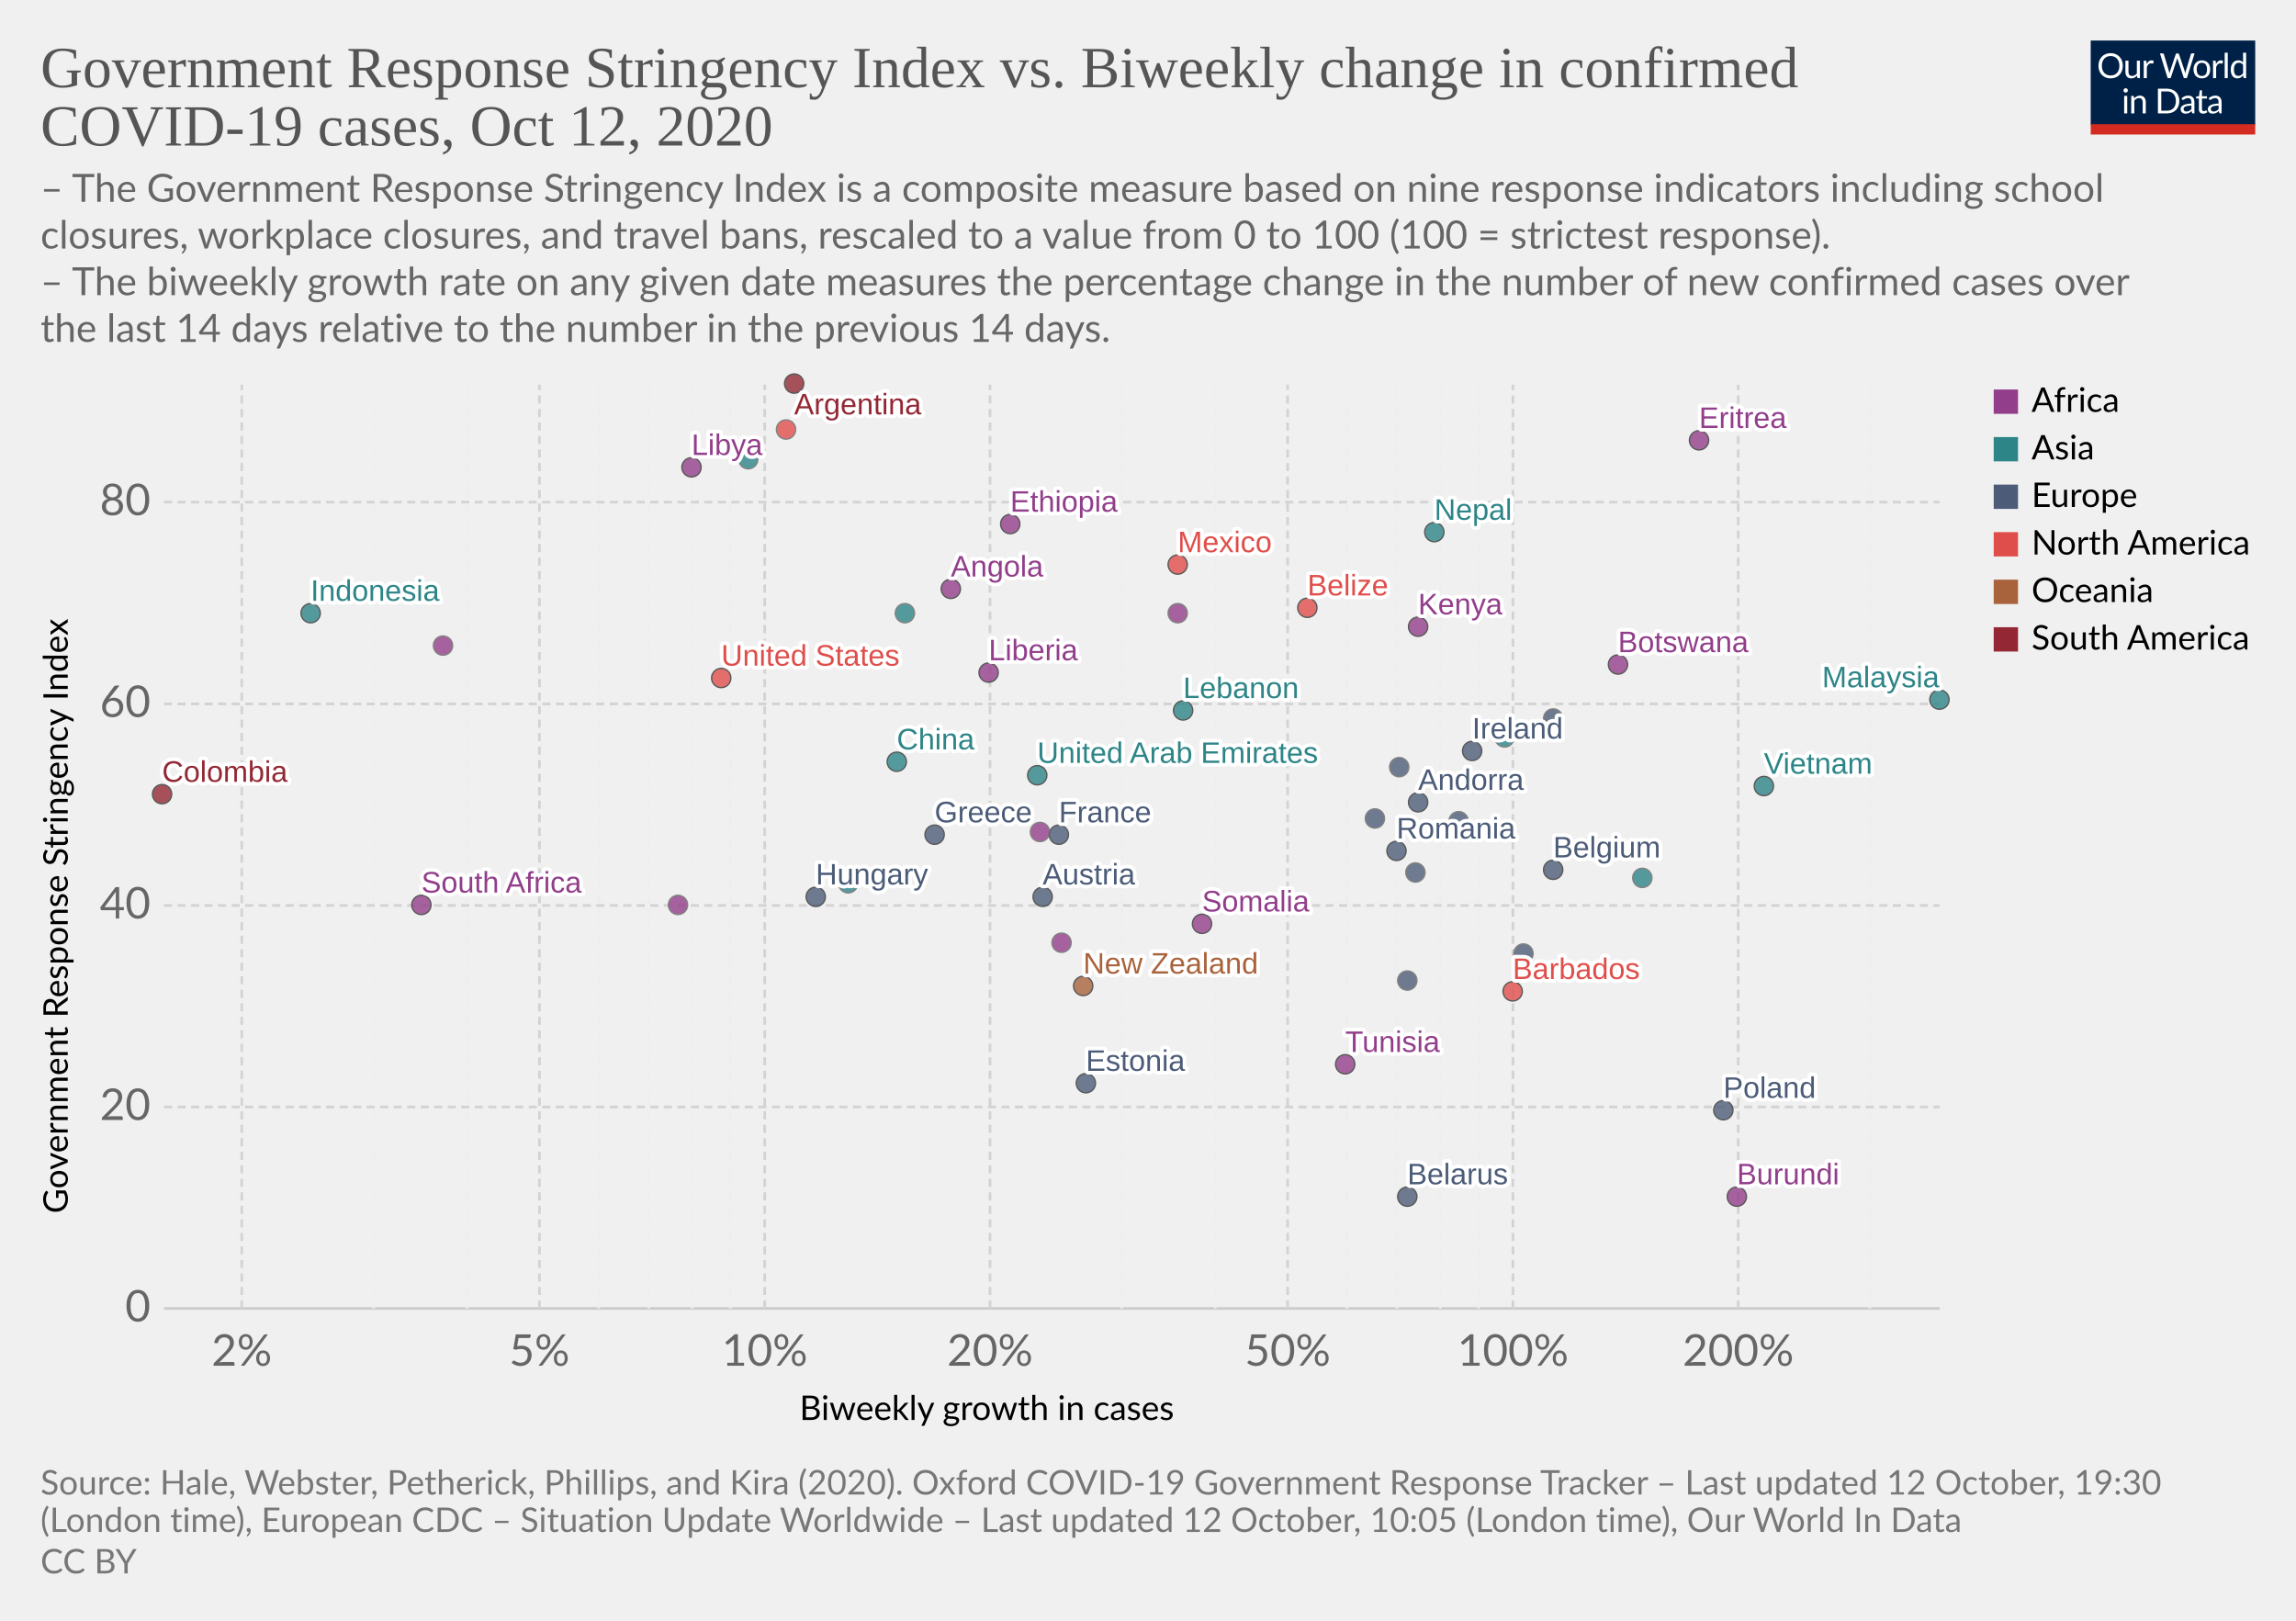
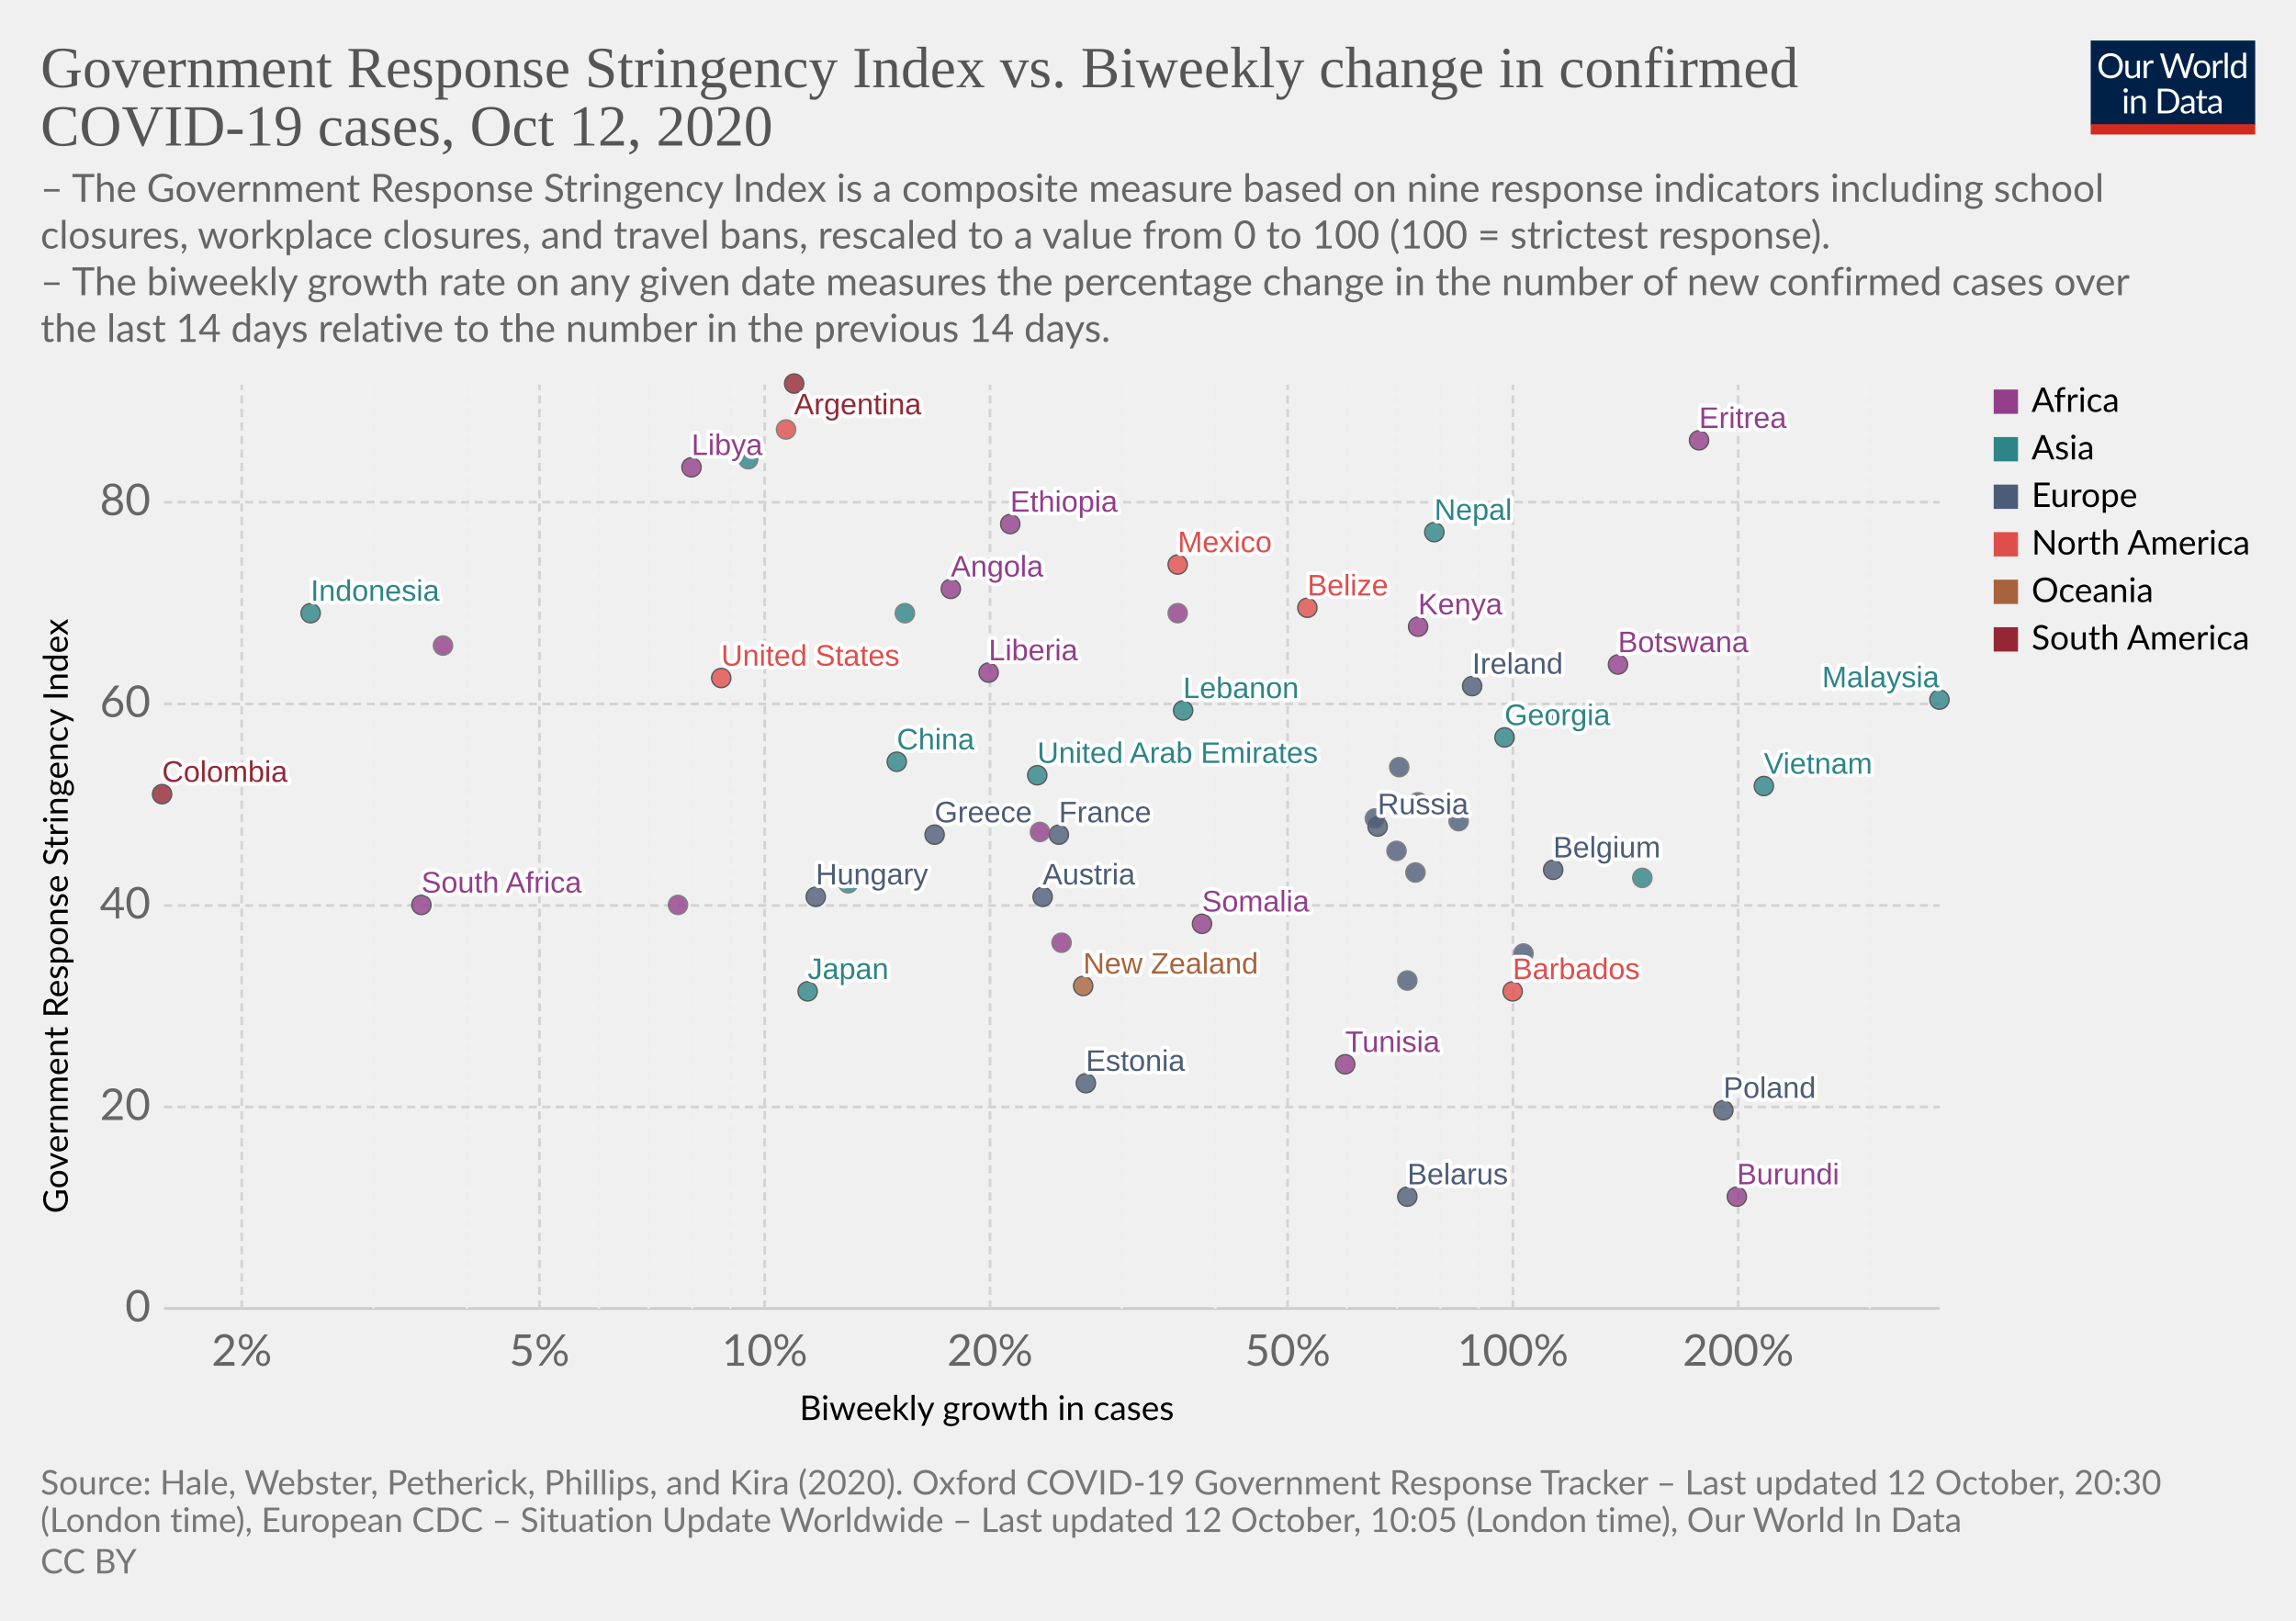
<svg xmlns="http://www.w3.org/2000/svg" version="1.1" style="background-color:#fff;-webkit-font-smoothing:antialiased" width="850" height="600" viewBox="0 0 850 600" font-family="Lato,'Helvetica Neue',Helvetica,Arial,sans-serif" font-size="18" text-rendering="optimizeLegibility">
  <g class="HeaderView">
    <g transform="matrix(.29 0 0 .29 774 15)">
      <svg width="210" height="120" viewBox="0 0 210 120" fill="none">
        <g clip-path="url(#clip0)">
          <path d="M0 0h210v107.89H0V0z" fill="#002147" />
          <path d="M40.98 32.25c0 2.36-.38 4.53-1.12 6.51a14.26 14.26 0 01-8.1 8.4c-1.9.78-4.02 1.17-6.34 1.17a16.6 16.6 0 01-6.33-1.17 14.31 14.31 0 01-8.08-8.4 18.29 18.29 0 01-1.12-6.51c0-2.36.38-4.53 1.12-6.5a14.32 14.32 0 018.07-8.44c1.92-.8 4.03-1.19 6.34-1.19 2.32 0 4.43.4 6.34 1.19 1.92.8 3.56 1.9 4.93 3.34a14.87 14.87 0 013.17 5.1 18.1 18.1 0 011.12 6.5zm-4.38 0c0-1.94-.26-3.68-.8-5.22a10.91 10.91 0 00-2.24-3.89 9.68 9.68 0 00-3.52-2.46 11.95 11.95 0 00-4.62-.86c-1.68 0-3.21.28-4.6.86a9.88 9.88 0 00-3.54 2.46 10.91 10.91 0 00-2.24 3.9c-.53 1.53-.8 3.27-.8 5.2 0 1.94.27 3.68.8 5.22a11.17 11.17 0 002.24 3.9 10.01 10.01 0 003.55 2.44c1.38.56 2.9.83 4.6.83 1.7 0 3.24-.27 4.61-.83a9.8 9.8 0 003.52-2.44 11.17 11.17 0 002.25-3.9c.53-1.54.8-3.28.8-5.21zm26.22-6.54V48H60.5c-.56 0-.9-.27-1.05-.81l-.31-2.4a12.45 12.45 0 01-3.26 2.6c-1.2.64-2.58.96-4.13.96-1.22 0-2.3-.2-3.24-.6a6.52 6.52 0 01-2.33-1.7 7.37 7.37 0 01-1.43-2.67c-.3-1.04-.46-2.2-.46-3.45V25.7h3.91v14.22c0 1.68.38 2.99 1.15 3.91.77.93 1.96 1.39 3.54 1.39 1.16 0 2.24-.27 3.23-.82a10.42 10.42 0 002.8-2.28V25.7h3.91zm8.61 4.47a9.94 9.94 0 012.6-3.56 5.64 5.64 0 013.76-1.3c.47 0 .92.05 1.34.15.44.1.83.27 1.17.49l-.3 2.92c-.09.37-.3.55-.66.55-.2 0-.5-.04-.9-.13a6.21 6.21 0 00-3.24.18c-.54.2-1.03.5-1.47.92-.42.4-.81.9-1.17 1.5-.33.58-.64 1.26-.92 2.02V48H67.7V25.71h2.25c.42 0 .72.08.88.25.16.16.27.44.33.83l.26 3.39zm61.16-13.7L122.75 48h-3.82l-7.99-24.05a21.95 21.95 0 01-.42-1.58 38.36 38.36 0 01-.44 1.58L102.05 48h-3.83L88.4 16.47h3.54c.38 0 .7.1.95.29.26.2.43.43.5.73l6.52 21.9c.1.4.2.83.28 1.28.1.46.2.94.29 1.46l.3-1.46c.12-.47.25-.9.38-1.27l7.41-21.91c.1-.25.26-.48.51-.69.27-.22.58-.33.95-.33h1.23c.38 0 .69.1.92.29.24.2.41.43.53.73l7.4 21.9a28.4 28.4 0 01.68 2.62 29.52 29.52 0 01.52-2.61l6.54-21.91c.07-.27.23-.5.48-.7.27-.21.58-.32.95-.32h3.32zm9.35 8.88c1.63 0 3.1.27 4.4.82a9.43 9.43 0 015.46 5.94c.5 1.4.74 2.98.74 4.73 0 1.76-.25 3.34-.74 4.75a9.43 9.43 0 01-5.46 5.92c-1.3.52-2.77.79-4.4.79-1.64 0-3.12-.27-4.44-.8a9.42 9.42 0 01-3.35-2.3c-.92-1-1.63-2.2-2.13-3.61-.49-1.41-.73-3-.73-4.75s.24-3.33.73-4.73c.5-1.43 1.2-2.64 2.13-3.63a9.4 9.4 0 013.35-2.31c1.32-.55 2.8-.82 4.44-.82zm0 19.89c2.2 0 3.84-.73 4.93-2.2 1.08-1.48 1.63-3.54 1.63-6.18 0-2.66-.55-4.72-1.63-6.2-1.09-1.49-2.73-2.23-4.93-2.23-1.12 0-2.09.2-2.93.57a5.7 5.7 0 00-2.06 1.65 7.5 7.5 0 00-1.24 2.67c-.26 1.04-.4 2.22-.4 3.54 0 2.64.55 4.7 1.64 6.18 1.1 1.47 2.76 2.2 4.99 2.2zm17.97-15.07a9.94 9.94 0 012.6-3.56 5.64 5.64 0 013.76-1.3c.47 0 .91.05 1.34.15.44.1.83.27 1.16.49l-.28 2.92c-.09.37-.31.55-.66.55-.2 0-.5-.04-.9-.13a6.2 6.2 0 00-3.24.18c-.54.2-1.03.5-1.47.92-.43.4-.82.9-1.17 1.5a13.1 13.1 0 00-.92 2.02V48h-3.94V25.71h2.24c.43 0 .72.08.88.25.17.16.28.44.33.83l.27 3.39zm15.04-14.59V48h-3.92V15.6h3.92zm19.55 15.43a6.22 6.22 0 00-2.38-2.05 6.7 6.7 0 00-2.86-.6c-2.07 0-3.66.75-4.77 2.23-1.12 1.48-1.68 3.6-1.68 6.33 0 1.46.13 2.7.38 3.74a7.29 7.29 0 001.1 2.56 4.35 4.35 0 001.78 1.45c.7.3 1.5.46 2.4.46 1.29 0 2.41-.3 3.36-.88a9.6 9.6 0 002.67-2.49V31.02zm3.91-15.43V48h-2.33c-.56 0-.9-.27-1.06-.81l-.35-2.71a12.13 12.13 0 01-3.25 2.77 8.28 8.28 0 01-4.23 1.06 7.31 7.31 0 01-6.14-2.9c-.73-.96-1.3-2.15-1.69-3.57a18.35 18.35 0 01.07-9.48 11.29 11.29 0 011.89-3.7 8.7 8.7 0 017.06-3.34 7.96 7.96 0 016.12 2.62V15.59h3.91zM46.61 70.71V93H42.7V70.71h3.91zm.84-7c0 .39-.08.75-.24 1.09a2.81 2.81 0 01-1.52 1.47 2.67 2.67 0 01-2.16 0 2.9 2.9 0 01-1.45-1.47 2.67 2.67 0 010-2.16c.15-.35.35-.65.6-.9.25-.27.53-.47.85-.62a2.67 2.67 0 012.16 0c.35.15.65.35.9.62.27.25.47.55.62.9.16.34.24.7.24 1.08zm7.97 10.24c.49-.54 1-1.04 1.54-1.48a9.85 9.85 0 013.66-1.84 8.96 8.96 0 015.43.35c.94.4 1.72.97 2.33 1.71a7.36 7.36 0 011.43 2.67c.32 1.04.49 2.19.49 3.45V93h-3.94V78.81c0-1.69-.4-3-1.17-3.92-.76-.93-1.93-1.4-3.5-1.4a6.6 6.6 0 00-3.25.83c-1 .56-1.92 1.31-2.77 2.27V93h-3.94V70.71h2.35c.56 0 .9.28 1.04.82l.3 2.42zm57.7 3.3c0 2.36-.37 4.5-1.11 6.44a14.3 14.3 0 01-3.17 4.98 14.1 14.1 0 01-4.93 3.2c-1.9.76-4.02 1.13-6.33 1.13H85.8V61.47h11.77c2.31 0 4.42.39 6.33 1.15a13.8 13.8 0 018.1 8.18 17.75 17.75 0 011.12 6.45zm-4.37 0c0-1.94-.26-3.67-.8-5.2a10.94 10.94 0 00-2.23-3.87 9.57 9.57 0 00-3.53-2.42 12.23 12.23 0 00-4.61-.83h-7.5v24.62h7.5c1.7 0 3.24-.28 4.61-.84a9.7 9.7 0 003.53-2.4 10.94 10.94 0 002.24-3.87c.53-1.53.8-3.26.8-5.2zm19.8 5.72c-1.8.06-3.34.2-4.62.44-1.26.22-2.3.51-3.1.88-.8.36-1.37.8-1.74 1.3-.35.5-.53 1.05-.53 1.67 0 .58.1 1.1.3 1.52a3 3 0 00.76 1.05c.34.27.73.46 1.17.6.45.11.94.17 1.45.17a7.28 7.28 0 003.5-.81 11.95 11.95 0 002.82-2.2v-4.62zm-12.65-9.11a12.73 12.73 0 013.98-2.66c1.43-.59 3-.88 4.73-.88 1.25 0 2.36.2 3.33.61a6.81 6.81 0 013.94 4.38c.33 1.04.5 2.19.5 3.43V93h-1.74a1.8 1.8 0 01-.88-.18c-.2-.13-.36-.38-.48-.74l-.44-2.12c-.59.55-1.16 1.03-1.72 1.46a9.48 9.48 0 01-3.74 1.7c-.69.15-1.46.23-2.3.23-.87 0-1.69-.12-2.45-.35a5.34 5.34 0 01-3.34-2.93 6.64 6.64 0 01-.49-2.64c0-.88.25-1.72.73-2.53a6.33 6.33 0 012.35-2.17c1.09-.63 2.5-1.15 4.25-1.54 1.75-.41 3.89-.65 6.42-.7v-1.75c0-1.73-.37-3.03-1.12-3.91-.75-.9-1.84-1.34-3.28-1.34-.97 0-1.78.12-2.44.37-.64.23-1.2.5-1.7.81l-1.23.82c-.33.23-.67.35-1 .35-.27 0-.5-.07-.69-.2a2.1 2.1 0 01-.48-.53l-.7-1.25zm27.67 19.5c-1.76 0-3.12-.5-4.07-1.48-.94-.98-1.41-2.4-1.41-4.25V74h-2.68a.9.9 0 01-.6-.2c-.16-.14-.24-.36-.24-.66v-1.56l3.65-.46.9-6.89a.9.9 0 01.29-.52.88.88 0 01.62-.22H142v7.67h6.44V74H142v13.38c0 .94.22 1.63.68 2.09.45.45 1.04.68 1.76.68a3.21 3.21 0 001.85-.53l.55-.35c.16-.12.3-.18.41-.18.2 0 .4.13.55.38l1.15 1.87a7.45 7.45 0 01-2.44 1.5c-.96.35-1.94.52-2.95.52zm19.68-10.4c-1.8.07-3.34.21-4.62.45-1.26.22-2.3.51-3.1.88-.8.36-1.37.8-1.74 1.3-.35.5-.53 1.05-.53 1.67 0 .58.1 1.1.3 1.52.18.42.44.77.76 1.05.34.27.73.46 1.17.6.45.11.94.17 1.45.17a7.3 7.3 0 003.5-.81 12.04 12.04 0 002.82-2.2v-4.62zm-12.65-9.1a12.72 12.72 0 013.99-2.66c1.42-.59 3-.88 4.72-.88 1.25 0 2.36.2 3.33.61a6.81 6.81 0 013.94 4.38c.33 1.04.5 2.19.5 3.43V93h-1.74a1.8 1.8 0 01-.88-.18c-.2-.13-.36-.38-.48-.74l-.44-2.12c-.59.55-1.16 1.03-1.72 1.46a9.48 9.48 0 01-3.74 1.7c-.69.15-1.46.23-2.3.23-.87 0-1.69-.12-2.45-.35a5.33 5.33 0 01-3.34-2.93 6.62 6.62 0 01-.49-2.64c0-.88.25-1.72.73-2.53a6.33 6.33 0 012.35-2.17c1.09-.63 2.5-1.15 4.25-1.54a31.2 31.2 0 016.42-.7v-1.75c0-1.73-.37-3.03-1.12-3.91-.75-.9-1.84-1.34-3.28-1.34-.97 0-1.78.12-2.44.37-.64.23-1.2.5-1.7.81-.46.3-.87.57-1.22.82-.34.23-.68.35-1.02.35-.26 0-.49-.07-.68-.2a1.88 1.88 0 01-.48-.53l-.7-1.25z" fill="#fff" />
          <path fill="#D42B21" d="M0 106.79h210V120H0z" />
        </g>
        <defs>
          <clipPath id="clip0">
            <path fill="#fff" d="M0 0h210v120H0z" />
          </clipPath>
        </defs>
      </svg>
    </g>
    <a href="https://ourworldindata.org/grapher/government-response-stringency-index-vs-biweekly-change-in-confirmed-covid-19-cases?time=latest" target="_blank" rel="noopener" font-family="&quot;Playfair Display&quot;,Georgia,&quot;Times New Roman&quot;,serif">
      <text font-size="21.6" x="15" y="32.3" fill="#555">
        <tspan x="15" y="32.28">Government Response Stringency Index vs. Biweekly change in confirmed</tspan>
        <tspan x="15" y="53.88">COVID-19 cases, Oct 12, 2020</tspan>
      </text>
    </a>
    <text font-size="14.4" x="15" y="74.7" fill="#666">
      <tspan x="15" y="74.72">– The Government Response Stringency Index is a composite measure based on nine response indicators including school</tspan>
      <tspan x="15" y="92">closures, workplace closures, and travel bans, rescaled to a value from 0 to 100 (100 = strictest response).</tspan>
      <tspan x="15" y="109.28"> – The biweekly growth rate on any given date measures the percentage change in the number of new confirmed cases over</tspan>
      <tspan x="15" y="126.56">the last 14 days relative to the number in the previous 14 days.</tspan>
    </text>
  </g>
  <g class="ScatterPlot">
    <g class="DualAxisView">
      <g class="HorizontalAxis">
        <text font-size="12.6" x="296" y="525.7">
          <tspan x="295.99" y="525.68">Biweekly growth in cases</tspan>
        </text>
        <text x="89.5" y="505.6" fill="#666" text-anchor="middle" font-size="16.2">2%</text>
        <text x="199.7" y="505.6" fill="#666" text-anchor="middle" font-size="16.2">5%</text>
        <text x="283.1" y="505.6" fill="#666" text-anchor="middle" font-size="16.2">10%</text>
        <text x="366.5" y="505.6" fill="#666" text-anchor="middle" font-size="16.2">20%</text>
        <text x="476.7" y="505.6" fill="#666" text-anchor="middle" font-size="16.2">50%</text>
        <text x="560.1" y="505.6" fill="#666" text-anchor="middle" font-size="16.2">100%</text>
        <text x="643.5" y="505.6" fill="#666" text-anchor="middle" font-size="16.2">200%</text>
      </g>
      <g class="VerticalAxis">
        <text font-size="12.6" x="-449.2" y="25.1" transform="rotate(-90)">
          <tspan x="-449.2" y="25.08">Government Response Stringency Index</tspan>
        </text>
        <text x="55.74" y="484.4" fill="#666" dominant-baseline="middle" text-anchor="end" font-size="16.2">0</text>
        <text x="55.74" y="409.8" fill="#666" dominant-baseline="middle" text-anchor="end" font-size="16.2">20</text>
        <text x="55.74" y="335.2" fill="#666" dominant-baseline="middle" text-anchor="end" font-size="16.2">40</text>
        <text x="55.74" y="260.6" fill="#666" dominant-baseline="middle" text-anchor="end" font-size="16.2">60</text>
        <text x="55.74" y="185.9" fill="#666" dominant-baseline="middle" text-anchor="end" font-size="16.2">80</text>
      </g>
      <g class="AxisGridLines horizontalLines">
        <path stroke="#ccc" d="M60.74 484.4h657.35" />
        <path stroke="#d3d3d3" stroke-dasharray="3,2" d="M60.74 409.8h657.35M60.74 335.2h657.35M60.74 260.6h657.35M60.74 185.9h657.35" />
      </g>
      <g class="AxisGridLines verticalLines" stroke-dasharray="3,2">
        <path stroke="#d3d3d3" d="M89.5 484.4v-342" />
        <path stroke="#eee" d="M138.3 484.4v-342M172.9 484.4v-342" />
        <path stroke="#d3d3d3" d="M199.7 484.4v-342" />
        <path stroke="#eee" d="M221.7 484.4v-342M240.2 484.4v-342M256.3 484.4v-342M270.4 484.4v-342" />
        <path stroke="#d3d3d3" d="M283.1 484.4v-342M366.5 484.4v-342" />
        <path stroke="#eee" d="M415.3 484.4v-342M449.9 484.4v-342" />
        <path stroke="#d3d3d3" d="M476.7 484.4v-342" />
        <path stroke="#eee" d="M498.6 484.4v-342M517.2 484.4v-342M533.3 484.4v-342M547.4 484.4v-342" />
        <path stroke="#d3d3d3" d="M560.1 484.4v-342M643.5 484.4v-342" />
        <path stroke="#eee" d="M692.2 484.4v-342" />
      </g>
    </g>
    <g class="PointsWithLabels clickable" clip-path="url(#a)" font-family="Arial, sans-serif">
      <path fill="rgba(255,255,255,0)" d="M60.74 142.4h657.35v342H60.74z" />
      <defs>
        <clipPath id="a">
          <path d="M50.74 132.4h677.35v362H50.74z" />
        </clipPath>
      </defs>
      <g class="key-Ireland_0">
-         <circle cx="545" cy="278" r="3.57" fill="#4C5C78" opacity=".8" stroke="#333" stroke-width=".5" />
+         <circle cx="545" cy="254" r="3.57" fill="#4C5C78" opacity=".8" stroke="#333" stroke-width=".5" />
      </g>
      <g class="key-France_0">
        <circle cx="392" cy="309" r="3.57" fill="#4C5C78" opacity=".8" stroke="#333" stroke-width=".5" />
      </g>
      <g class="key-Belgium_0">
        <circle cx="575" cy="322" r="3.57" fill="#4C5C78" opacity=".8" stroke="#333" stroke-width=".5" />
      </g>
      <g class="key-Netherlands_0">
        <circle cx="575" cy="266" r="3.57" fill="#4C5C78" opacity=".8" stroke="#666" stroke-width=".5" />
      </g>
      <g class="key-Switzerland_0">
        <circle cx="524" cy="323" r="3.57" fill="#4C5C78" opacity=".8" stroke="#666" stroke-width=".5" />
      </g>
      <g class="key-Poland_0">
        <circle cx="638" cy="411" r="3.57" fill="#4C5C78" opacity=".8" stroke="#333" stroke-width=".5" />
      </g>
+       <g class="key-Russia_0">
+         <circle cx="510" cy="306" r="3.57" fill="#4C5C78" opacity=".8" stroke="#333" stroke-width=".5" />
+       </g>
      <g class="key-United-States_0">
        <circle cx="267" cy="251" r="3.57" fill="#E04E4B" opacity=".8" stroke="#333" stroke-width=".5" />
      </g>
+       <g class="key-Japan_0">
+         <circle cx="299" cy="367" r="3.57" fill="#2D8587" opacity=".8" stroke="#333" stroke-width=".5" />
+       </g>
      <g class="key-Andorra_0">
-         <circle cx="525" cy="297" r="3.57" fill="#4C5C78" opacity=".8" stroke="#333" stroke-width=".5" />
+         <circle cx="525" cy="297" r="3.57" fill="#4C5C78" opacity=".8" stroke="#666" stroke-width=".5" />
      </g>
      <g class="key-Angola_0">
        <circle cx="352" cy="218" r="3.57" fill="#923E8B" opacity=".8" stroke="#333" stroke-width=".5" />
      </g>
      <g class="key-Argentina_0">
        <circle cx="294" cy="142" r="3.57" fill="#932834" opacity=".8" stroke="#333" stroke-width=".5" />
      </g>
      <g class="key-Austria_0">
        <circle cx="386" cy="332" r="3.57" fill="#4C5C78" opacity=".8" stroke="#333" stroke-width=".5" />
      </g>
      <g class="key-Azerbaijan_0">
        <circle cx="335" cy="227" r="3.57" fill="#2D8587" opacity=".8" stroke="#666" stroke-width=".5" />
      </g>
      <g class="key-Lebanon_0">
        <circle cx="438" cy="263" r="3.57" fill="#2D8587" opacity=".8" stroke="#333" stroke-width=".5" />
      </g>
      <g class="key-Kenya_0">
        <circle cx="525" cy="232" r="3.57" fill="#923E8B" opacity=".8" stroke="#333" stroke-width=".5" />
      </g>
      <g class="key-Indonesia_0">
        <circle cx="115" cy="227" r="3.57" fill="#2D8587" opacity=".8" stroke="#333" stroke-width=".5" />
      </g>
      <g class="key-Hungary_0">
        <circle cx="302" cy="332" r="3.57" fill="#4C5C78" opacity=".8" stroke="#333" stroke-width=".5" />
      </g>
      <g class="key-Barbados_0">
        <circle cx="560" cy="367" r="3.57" fill="#E04E4B" opacity=".8" stroke="#333" stroke-width=".5" />
      </g>
      <g class="key-Belarus_0">
        <circle cx="521" cy="443" r="3.57" fill="#4C5C78" opacity=".8" stroke="#333" stroke-width=".5" />
      </g>
      <g class="key-Belize_0">
        <circle cx="484" cy="225" r="3.57" fill="#E04E4B" opacity=".8" stroke="#333" stroke-width=".5" />
      </g>
      <g class="key-Botswana_0">
        <circle cx="599" cy="246" r="3.57" fill="#923E8B" opacity=".8" stroke="#333" stroke-width=".5" />
      </g>
      <g class="key-Bulgaria_0">
        <circle cx="564" cy="353" r="3.57" fill="#4C5C78" opacity=".8" stroke="#666" stroke-width=".5" />
      </g>
      <g class="key-Burundi_0">
        <circle cx="643" cy="443" r="3.57" fill="#923E8B" opacity=".8" stroke="#333" stroke-width=".5" />
      </g>
      <g class="key-Cape-Verde_0">
        <circle cx="436" cy="227" r="3.57" fill="#923E8B" opacity=".8" stroke="#666" stroke-width=".5" />
      </g>
      <g class="key-Panama_0">
        <circle cx="291" cy="159" r="3.57" fill="#E04E4B" opacity=".8" stroke="#666" stroke-width=".5" />
      </g>
      <g class="key-New-Zealand_0">
        <circle cx="401" cy="365" r="3.57" fill="#A8633C" opacity=".8" stroke="#333" stroke-width=".5" />
      </g>
      <g class="key-Nepal_0">
        <circle cx="531" cy="197" r="3.57" fill="#2D8587" opacity=".8" stroke="#333" stroke-width=".5" />
      </g>
      <g class="key-Morocco_0">
        <circle cx="164" cy="239" r="3.57" fill="#923E8B" opacity=".8" stroke="#666" stroke-width=".5" />
      </g>
      <g class="key-Mongolia_0">
        <circle cx="608" cy="325" r="3.57" fill="#2D8587" opacity=".8" stroke="#666" stroke-width=".5" />
      </g>
      <g class="key-Mexico_0">
        <circle cx="436" cy="209" r="3.57" fill="#E04E4B" opacity=".8" stroke="#333" stroke-width=".5" />
      </g>
      <g class="key-Mali_0">
        <circle cx="385" cy="308" r="3.57" fill="#923E8B" opacity=".8" stroke="#666" stroke-width=".5" />
      </g>
      <g class="key-Malaysia_0">
        <circle cx="718" cy="259" r="3.57" fill="#2D8587" opacity=".8" stroke="#333" stroke-width=".5" />
      </g>
      <g class="key-Lithuania_0">
        <circle cx="509" cy="303" r="3.57" fill="#4C5C78" opacity=".8" stroke="#666" stroke-width=".5" />
      </g>
      <g class="key-Libya_0">
        <circle cx="256" cy="173" r="3.57" fill="#923E8B" opacity=".8" stroke="#333" stroke-width=".5" />
      </g>
      <g class="key-Liberia_0">
        <circle cx="366" cy="249" r="3.57" fill="#923E8B" opacity=".8" stroke="#333" stroke-width=".5" />
      </g>
      <g class="key-Oman_0">
        <circle cx="277" cy="170" r="3.57" fill="#2D8587" opacity=".8" stroke="#666" stroke-width=".5" />
      </g>
      <g class="key-Seychelles_0">
        <circle cx="393" cy="349" r="3.57" fill="#923E8B" opacity=".8" stroke="#666" stroke-width=".5" />
      </g>
      <g class="key-Tunisia_0">
        <circle cx="498" cy="394" r="3.57" fill="#923E8B" opacity=".8" stroke="#333" stroke-width=".5" />
      </g>
      <g class="key-United-Arab-Emirates_0">
        <circle cx="384" cy="287" r="3.57" fill="#2D8587" opacity=".8" stroke="#333" stroke-width=".5" />
      </g>
      <g class="key-Syria_0">
        <circle cx="314" cy="327" r="3.57" fill="#2D8587" opacity=".8" stroke="#666" stroke-width=".5" />
      </g>
      <g class="key-South-Africa_0">
        <circle cx="156" cy="335" r="3.57" fill="#923E8B" opacity=".8" stroke="#333" stroke-width=".5" />
      </g>
      <g class="key-Somalia_0">
        <circle cx="445" cy="342" r="3.57" fill="#923E8B" opacity=".8" stroke="#333" stroke-width=".5" />
      </g>
      <g class="key-Vietnam_0">
        <circle cx="653" cy="291" r="3.57" fill="#2D8587" opacity=".8" stroke="#333" stroke-width=".5" />
      </g>
      <g class="key-Romania_0">
-         <circle cx="517" cy="315" r="3.57" fill="#4C5C78" opacity=".8" stroke="#333" stroke-width=".5" />
+         <circle cx="517" cy="315" r="3.57" fill="#4C5C78" opacity=".8" stroke="#666" stroke-width=".5" />
      </g>
      <g class="key-Greece_0">
        <circle cx="346" cy="309" r="3.57" fill="#4C5C78" opacity=".8" stroke="#333" stroke-width=".5" />
      </g>
      <g class="key-Georgia_0">
-         <circle cx="557" cy="273" r="3.57" fill="#2D8587" opacity=".8" stroke="#666" stroke-width=".5" />
+         <circle cx="557" cy="273" r="3.57" fill="#2D8587" opacity=".8" stroke="#333" stroke-width=".5" />
      </g>
      <g class="key-Finland_0">
        <circle cx="521" cy="363" r="3.57" fill="#4C5C78" opacity=".8" stroke="#666" stroke-width=".5" />
      </g>
      <g class="key-Estonia_0">
        <circle cx="402" cy="401" r="3.57" fill="#4C5C78" opacity=".8" stroke="#333" stroke-width=".5" />
      </g>
      <g class="key-Eritrea_0">
        <circle cx="629" cy="163" r="3.57" fill="#923E8B" opacity=".8" stroke="#333" stroke-width=".5" />
      </g>
      <g class="key-Ethiopia_0">
        <circle cx="374" cy="194" r="3.57" fill="#923E8B" opacity=".8" stroke="#333" stroke-width=".5" />
      </g>
      <g class="key-Czech-Republic_0">
        <circle cx="540" cy="304" r="3.57" fill="#4C5C78" opacity=".8" stroke="#666" stroke-width=".5" />
      </g>
      <g class="key-Cyprus_0">
        <circle cx="518" cy="284" r="3.57" fill="#4C5C78" opacity=".8" stroke="#666" stroke-width=".5" />
      </g>
      <g class="key-Democratic-Republic-of-Congo_0">
        <circle cx="251" cy="335" r="3.57" fill="#923E8B" opacity=".8" stroke="#666" stroke-width=".5" />
      </g>
      <g class="key-Colombia_0">
        <circle cx="60" cy="294" r="3.57" fill="#932834" opacity=".8" stroke="#333" stroke-width=".5" />
      </g>
      <g class="key-China_0">
        <circle cx="332" cy="282" r="3.57" fill="#2D8587" opacity=".8" stroke="#333" stroke-width=".5" />
      </g>
      <g class="backgroundLabels" fill="#333" font-size="11" font-weight="400">
-         <text x="545" y="273.43" fill="#fff" stroke="#fff" stroke-linecap="round" stroke-linejoin="round" stroke-width=".25em">Ireland</text>
-         <text x="545" y="273.43" fill="#4C5C78">Ireland</text>
+         <text x="545" y="249.43" fill="#fff" stroke="#fff" stroke-linecap="round" stroke-linejoin="round" stroke-width=".25em">Ireland</text>
+         <text x="545" y="249.43" fill="#4C5C78">Ireland</text>
        <text x="392" y="304.43" fill="#fff" stroke="#fff" stroke-linecap="round" stroke-linejoin="round" stroke-width=".25em">France</text>
        <text x="392" y="304.43" fill="#4C5C78">France</text>
        <text x="575" y="317.43" fill="#fff" stroke="#fff" stroke-linecap="round" stroke-linejoin="round" stroke-width=".25em">Belgium</text>
        <text x="575" y="317.43" fill="#4C5C78">Belgium</text>
        <text x="638" y="406.43" fill="#fff" stroke="#fff" stroke-linecap="round" stroke-linejoin="round" stroke-width=".25em">Poland</text>
        <text x="638" y="406.43" fill="#4C5C78">Poland</text>
+         <text x="510" y="301.43" fill="#fff" stroke="#fff" stroke-linecap="round" stroke-linejoin="round" stroke-width=".25em">Russia</text>
+         <text x="510" y="301.43" fill="#4C5C78">Russia</text>
        <text x="267" y="246.43" fill="#fff" stroke="#fff" stroke-linecap="round" stroke-linejoin="round" stroke-width=".25em">United States</text>
        <text x="267" y="246.43" fill="#E04E4B">United States</text>
-         <text x="525" y="292.43" fill="#fff" stroke="#fff" stroke-linecap="round" stroke-linejoin="round" stroke-width=".25em">Andorra</text>
-         <text x="525" y="292.43" fill="#4C5C78">Andorra</text>
+         <text x="299" y="362.43" fill="#fff" stroke="#fff" stroke-linecap="round" stroke-linejoin="round" stroke-width=".25em">Japan</text>
+         <text x="299" y="362.43" fill="#2D8587">Japan</text>
        <text x="352" y="213.43" fill="#fff" stroke="#fff" stroke-linecap="round" stroke-linejoin="round" stroke-width=".25em">Angola</text>
        <text x="352" y="213.43" fill="#923E8B">Angola</text>
        <text x="294" y="153.4" fill="#fff" stroke="#fff" stroke-linecap="round" stroke-linejoin="round" stroke-width=".25em">Argentina</text>
        <text x="294" y="153.4" fill="#932834">Argentina</text>
        <text x="386" y="327.43" fill="#fff" stroke="#fff" stroke-linecap="round" stroke-linejoin="round" stroke-width=".25em">Austria</text>
        <text x="386" y="327.43" fill="#4C5C78">Austria</text>
        <text x="438" y="258.43" fill="#fff" stroke="#fff" stroke-linecap="round" stroke-linejoin="round" stroke-width=".25em">Lebanon</text>
        <text x="438" y="258.43" fill="#2D8587">Lebanon</text>
        <text x="525" y="227.43" fill="#fff" stroke="#fff" stroke-linecap="round" stroke-linejoin="round" stroke-width=".25em">Kenya</text>
        <text x="525" y="227.43" fill="#923E8B">Kenya</text>
        <text x="115" y="222.43" fill="#fff" stroke="#fff" stroke-linecap="round" stroke-linejoin="round" stroke-width=".25em">Indonesia</text>
        <text x="115" y="222.43" fill="#2D8587">Indonesia</text>
        <text x="302" y="327.43" fill="#fff" stroke="#fff" stroke-linecap="round" stroke-linejoin="round" stroke-width=".25em">Hungary</text>
        <text x="302" y="327.43" fill="#4C5C78">Hungary</text>
        <text x="560" y="362.43" fill="#fff" stroke="#fff" stroke-linecap="round" stroke-linejoin="round" stroke-width=".25em">Barbados</text>
        <text x="560" y="362.43" fill="#E04E4B">Barbados</text>
        <text x="521" y="438.43" fill="#fff" stroke="#fff" stroke-linecap="round" stroke-linejoin="round" stroke-width=".25em">Belarus</text>
        <text x="521" y="438.43" fill="#4C5C78">Belarus</text>
        <text x="484" y="220.43" fill="#fff" stroke="#fff" stroke-linecap="round" stroke-linejoin="round" stroke-width=".25em">Belize</text>
        <text x="484" y="220.43" fill="#E04E4B">Belize</text>
        <text x="599" y="241.43" fill="#fff" stroke="#fff" stroke-linecap="round" stroke-linejoin="round" stroke-width=".25em">Botswana</text>
        <text x="599" y="241.43" fill="#923E8B">Botswana</text>
        <text x="643" y="438.43" fill="#fff" stroke="#fff" stroke-linecap="round" stroke-linejoin="round" stroke-width=".25em">Burundi</text>
        <text x="643" y="438.43" fill="#923E8B">Burundi</text>
        <text x="401" y="360.43" fill="#fff" stroke="#fff" stroke-linecap="round" stroke-linejoin="round" stroke-width=".25em">New Zealand</text>
        <text x="401" y="360.43" fill="#A8633C">New Zealand</text>
        <text x="531" y="192.43" fill="#fff" stroke="#fff" stroke-linecap="round" stroke-linejoin="round" stroke-width=".25em">Nepal</text>
        <text x="531" y="192.43" fill="#2D8587">Nepal</text>
        <text x="436" y="204.43" fill="#fff" stroke="#fff" stroke-linecap="round" stroke-linejoin="round" stroke-width=".25em">Mexico</text>
        <text x="436" y="204.43" fill="#E04E4B">Mexico</text>
        <text x="674.55" y="254.43" fill="#fff" stroke="#fff" stroke-linecap="round" stroke-linejoin="round" stroke-width=".25em">Malaysia</text>
        <text x="674.55" y="254.43" fill="#2D8587">Malaysia</text>
        <text x="256" y="168.43" fill="#fff" stroke="#fff" stroke-linecap="round" stroke-linejoin="round" stroke-width=".25em">Libya</text>
        <text x="256" y="168.43" fill="#923E8B">Libya</text>
        <text x="366" y="244.43" fill="#fff" stroke="#fff" stroke-linecap="round" stroke-linejoin="round" stroke-width=".25em">Liberia</text>
        <text x="366" y="244.43" fill="#923E8B">Liberia</text>
        <text x="498" y="389.43" fill="#fff" stroke="#fff" stroke-linecap="round" stroke-linejoin="round" stroke-width=".25em">Tunisia</text>
        <text x="498" y="389.43" fill="#923E8B">Tunisia</text>
        <text x="384" y="282.43" fill="#fff" stroke="#fff" stroke-linecap="round" stroke-linejoin="round" stroke-width=".25em">United Arab Emirates</text>
        <text x="384" y="282.43" fill="#2D8587">United Arab Emirates</text>
        <text x="156" y="330.43" fill="#fff" stroke="#fff" stroke-linecap="round" stroke-linejoin="round" stroke-width=".25em">South Africa</text>
        <text x="156" y="330.43" fill="#923E8B">South Africa</text>
        <text x="445" y="337.43" fill="#fff" stroke="#fff" stroke-linecap="round" stroke-linejoin="round" stroke-width=".25em">Somalia</text>
        <text x="445" y="337.43" fill="#923E8B">Somalia</text>
        <text x="653" y="286.43" fill="#fff" stroke="#fff" stroke-linecap="round" stroke-linejoin="round" stroke-width=".25em">Vietnam</text>
        <text x="653" y="286.43" fill="#2D8587">Vietnam</text>
-         <text x="517" y="310.43" fill="#fff" stroke="#fff" stroke-linecap="round" stroke-linejoin="round" stroke-width=".25em">Romania</text>
-         <text x="517" y="310.43" fill="#4C5C78">Romania</text>
        <text x="346" y="304.43" fill="#fff" stroke="#fff" stroke-linecap="round" stroke-linejoin="round" stroke-width=".25em">Greece</text>
        <text x="346" y="304.43" fill="#4C5C78">Greece</text>
+         <text x="557" y="268.43" fill="#fff" stroke="#fff" stroke-linecap="round" stroke-linejoin="round" stroke-width=".25em">Georgia</text>
+         <text x="557" y="268.43" fill="#2D8587">Georgia</text>
        <text x="402" y="396.43" fill="#fff" stroke="#fff" stroke-linecap="round" stroke-linejoin="round" stroke-width=".25em">Estonia</text>
        <text x="402" y="396.43" fill="#4C5C78">Estonia</text>
        <text x="629" y="158.43" fill="#fff" stroke="#fff" stroke-linecap="round" stroke-linejoin="round" stroke-width=".25em">Eritrea</text>
        <text x="629" y="158.43" fill="#923E8B">Eritrea</text>
        <text x="374" y="189.43" fill="#fff" stroke="#fff" stroke-linecap="round" stroke-linejoin="round" stroke-width=".25em">Ethiopia</text>
        <text x="374" y="189.43" fill="#923E8B">Ethiopia</text>
        <text x="60" y="289.43" fill="#fff" stroke="#fff" stroke-linecap="round" stroke-linejoin="round" stroke-width=".25em">Colombia</text>
        <text x="60" y="289.43" fill="#932834">Colombia</text>
        <text x="332" y="277.43" fill="#fff" stroke="#fff" stroke-linecap="round" stroke-linejoin="round" stroke-width=".25em">China</text>
        <text x="332" y="277.43" fill="#2D8587">China</text>
      </g>
    </g>
    <g class="ScatterColorLegend clickable" cursor="pointer">
      <g class="legendMark">
        <path fill="#923E8B" d="M738.09 144.2h9v9h-9z" />
        <text font-size="12.6" x="752.1" y="152.5">
          <tspan x="752.09" y="152.48">Africa</tspan>
        </text>
      </g>
      <g class="legendMark">
        <path fill="#2D8587" d="M738.09 161.8h9v9h-9z" />
        <text font-size="12.6" x="752.1" y="170.1">
          <tspan x="752.09" y="170.08">Asia</tspan>
        </text>
      </g>
      <g class="legendMark">
        <path fill="#4C5C78" d="M738.09 179.4h9v9h-9z" />
        <text font-size="12.6" x="752.1" y="187.7">
          <tspan x="752.09" y="187.68">Europe</tspan>
        </text>
      </g>
      <g class="legendMark">
        <path fill="#E04E4B" d="M738.09 197h9v9h-9z" />
        <text font-size="12.6" x="752.1" y="205.3">
          <tspan x="752.09" y="205.28">North America</tspan>
        </text>
      </g>
      <g class="legendMark">
        <path fill="#A8633C" d="M738.09 214.6h9v9h-9z" />
        <text font-size="12.6" x="752.1" y="222.9">
          <tspan x="752.09" y="222.88">Oceania</tspan>
        </text>
      </g>
      <g class="legendMark">
        <path fill="#932834" d="M738.09 232.2h9v9h-9z" />
        <text font-size="12.6" x="752.1" y="240.5">
          <tspan x="752.09" y="240.48">South America</tspan>
        </text>
      </g>
    </g>
  </g>
  <g class="SourcesFooter" fill="#777">
    <g class="clickable" fill="#777">
      <text font-size="12.6" x="15" y="553.3">
-         <tspan x="15" y="553.28">Source: Hale, Webster, Petherick, Phillips, and Kira (2020). Oxford COVID-19 Government Response Tracker – Last updated 12 October, 19:30</tspan>
+         <tspan x="15" y="553.28">Source: Hale, Webster, Petherick, Phillips, and Kira (2020). Oxford COVID-19 Government Response Tracker – Last updated 12 October, 20:30</tspan>
        <tspan x="15" y="567.14">(London time), European CDC – Situation Update Worldwide – Last updated 12 October, 10:05 (London time), Our World In Data</tspan>
      </text>
    </g>
    <text font-size="12.6" x="15" y="582.5">
      <tspan x="15" y="582.48">
        <a class="cclogo" href="http://creativecommons.org/licenses/by/4.0/deed.en_US" target="_blank" fill="#777">CC BY</a>
      </tspan>
    </text>
  </g>
</svg>
